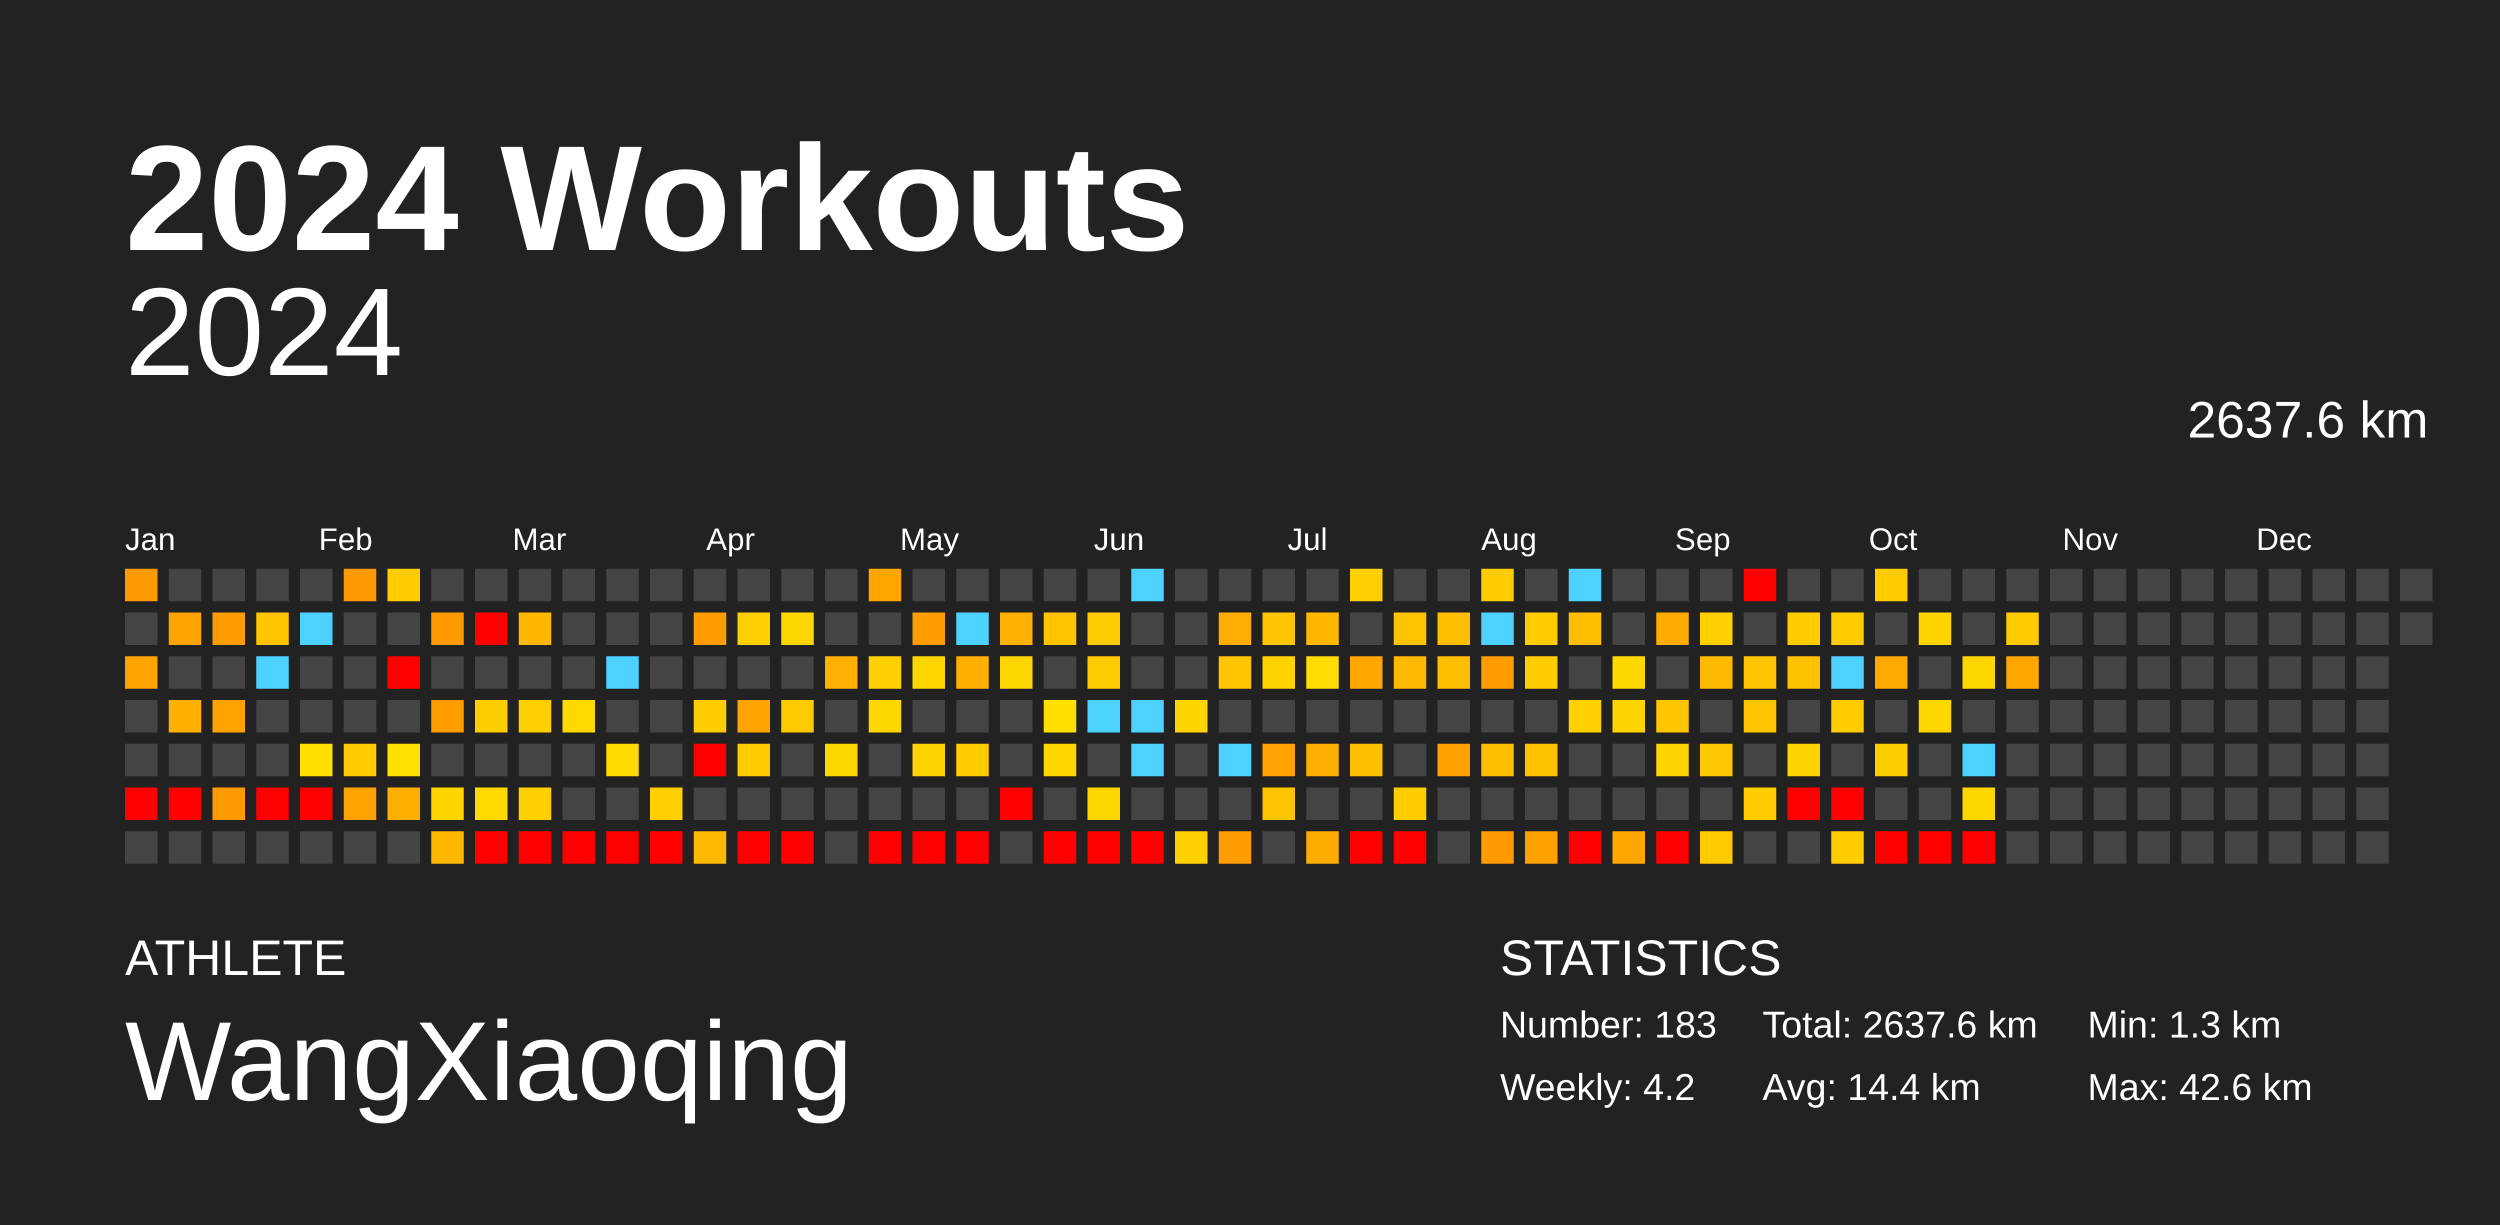
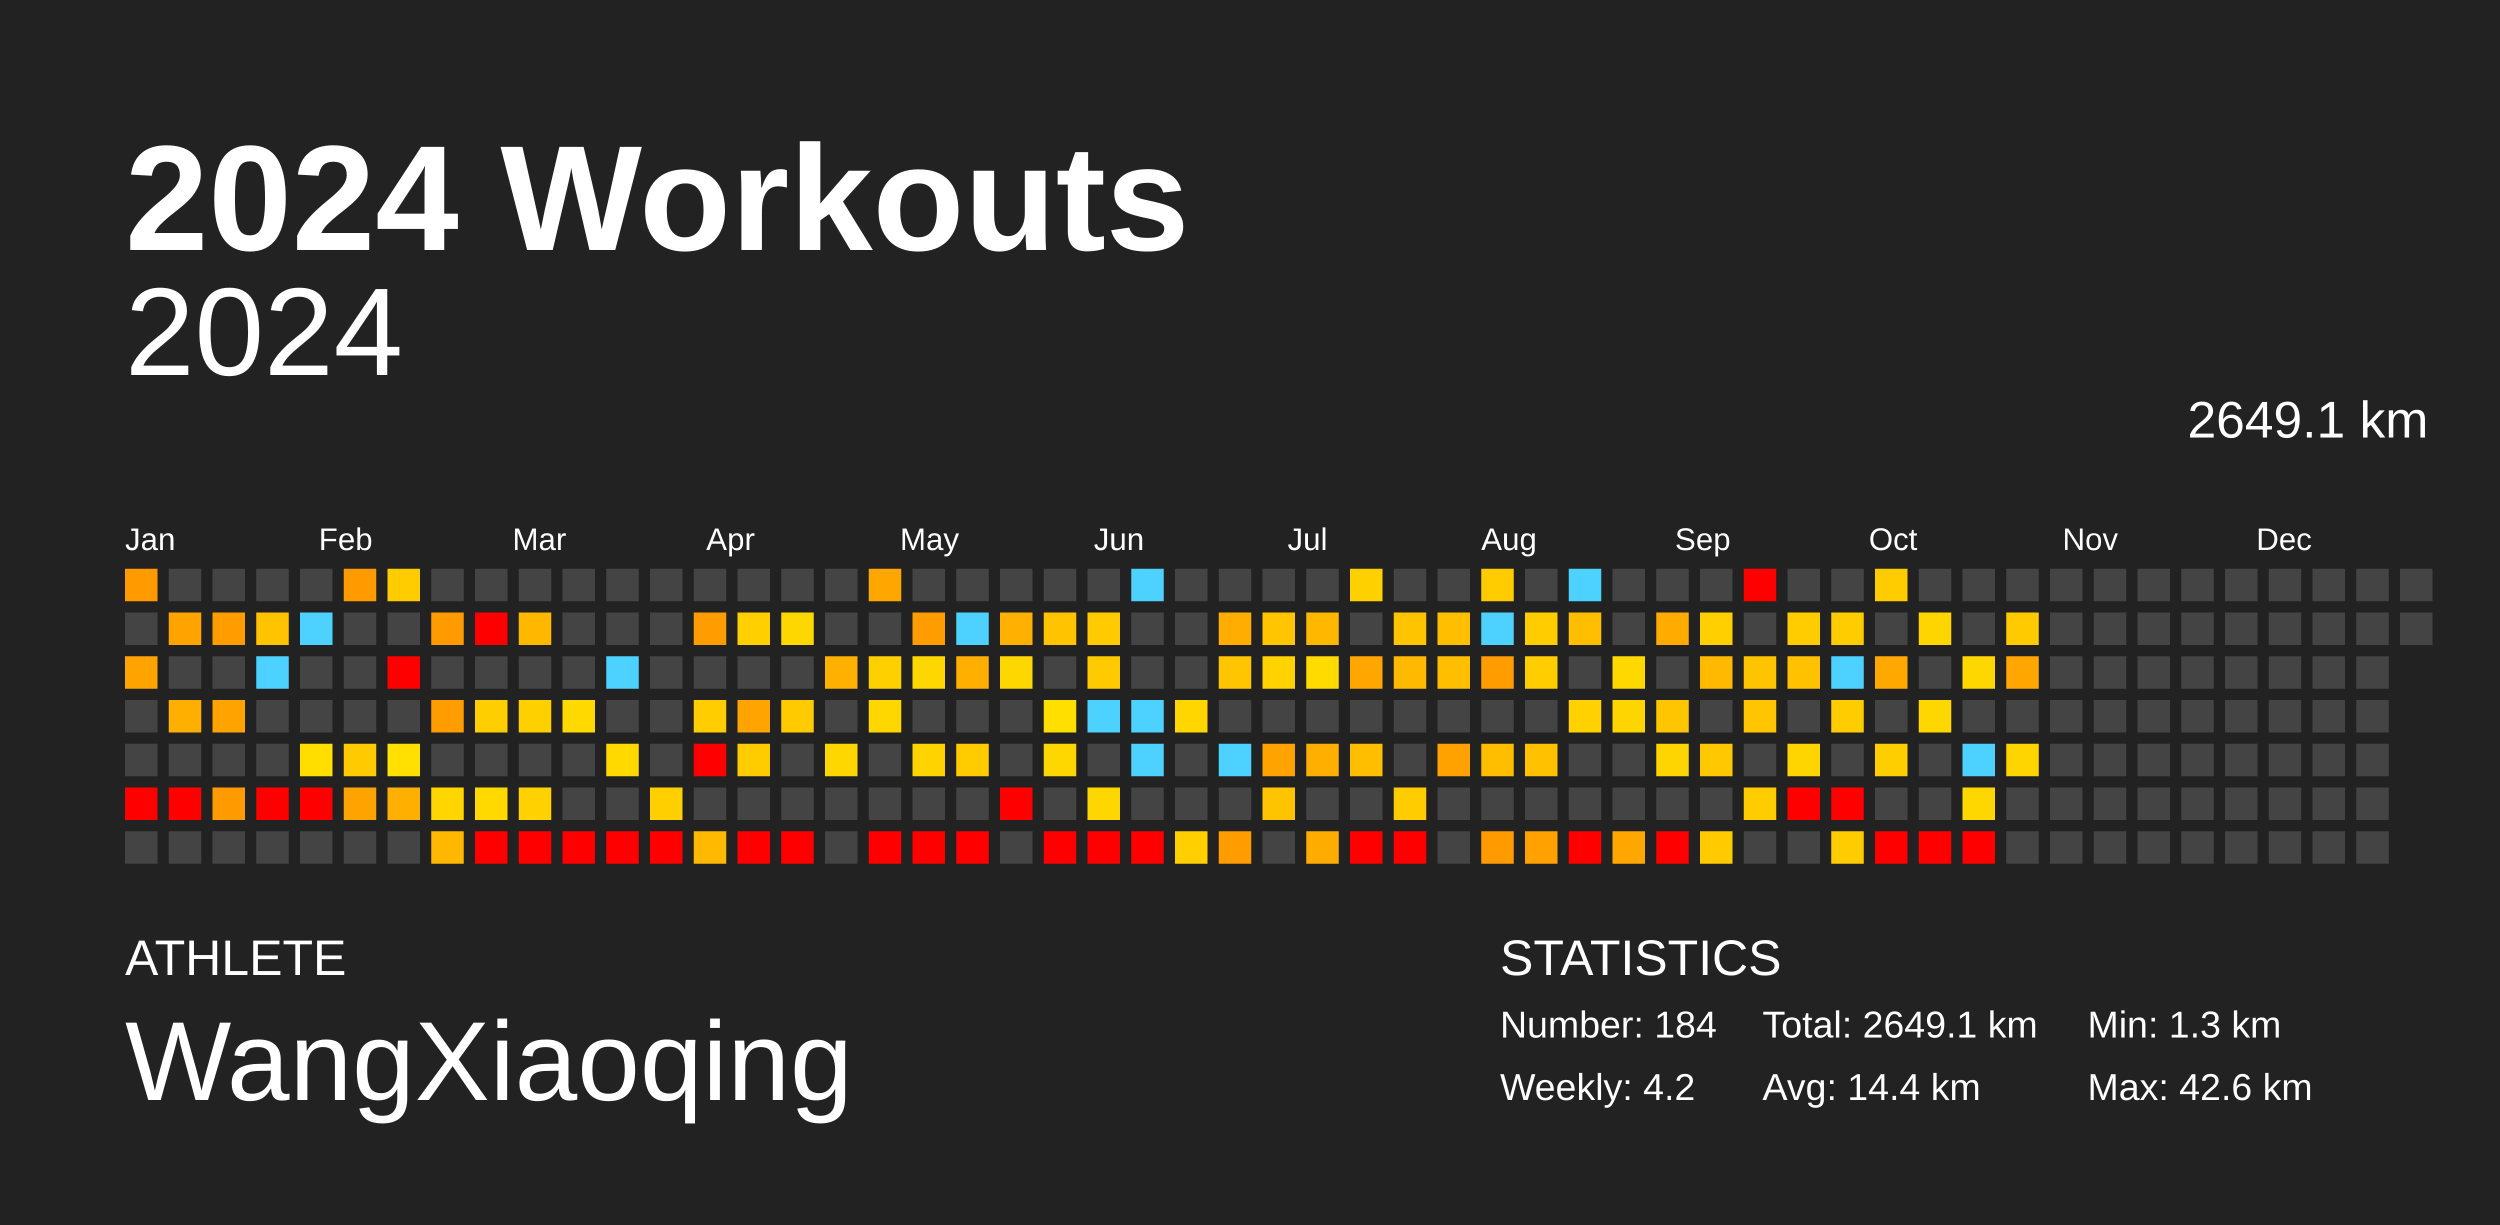
<svg xmlns="http://www.w3.org/2000/svg" baseProfile="full" height="98mm" version="1.1" viewBox="0,0,200,98" width="200mm">
  <defs />
  <rect fill="#222222" height="98" width="200" x="0" y="0" />
  <text fill="#FFFFFF" style="font-size:12px; font-family:Arial; font-weight:bold;" x="10" y="20">2024 Workouts</text>
  <text fill="#FFFFFF" style="font-size:4px; font-family:Arial" x="10" y="78">ATHLETE</text>
  <text fill="#FFFFFF" style="font-size:9px; font-family:Arial" x="10" y="88">WangXiaoqing</text>
  <text fill="#FFFFFF" style="font-size:4px; font-family:Arial" x="120" y="78">STATISTICS</text>
-   <text fill="#FFFFFF" style="font-size:3px; font-family:Arial" x="120" y="83">Number: 183</text>
+   <text fill="#FFFFFF" style="font-size:3px; font-family:Arial" x="120" y="83">Number: 184</text>
  <text fill="#FFFFFF" style="font-size:3px; font-family:Arial" x="120" y="88">Weekly: 4.2</text>
-   <text fill="#FFFFFF" style="font-size:3px; font-family:Arial" x="141" y="83">Total: 2637.6 km</text>
+   <text fill="#FFFFFF" style="font-size:3px; font-family:Arial" x="141" y="83">Total: 2649.1 km</text>
  <text fill="#FFFFFF" style="font-size:3px; font-family:Arial" x="141" y="88">Avg: 14.4 km</text>
  <text fill="#FFFFFF" style="font-size:3px; font-family:Arial" x="167" y="83">Min: 1.3 km</text>
  <text fill="#FFFFFF" style="font-size:3px; font-family:Arial" x="167" y="88">Max: 42.6 km</text>
  <text alignment-baseline="hanging" fill="#FFFFFF" style="font-size:10.0px; font-family:Arial;" x="10" y="30">2024</text>
-   <text alignment-baseline="hanging" fill="#FFFFFF" style="font-size:4.125px; font-family:Arial;" x="175" y="35">2637.6 km</text>
+   <text alignment-baseline="hanging" fill="#FFFFFF" style="font-size:4.125px; font-family:Arial;" x="175" y="35">2649.1 km</text>
  <text fill="#FFFFFF" style="font-size:2.5px; font-family:Arial" x="10.0" y="44">Jan</text>
  <text fill="#FFFFFF" style="font-size:2.5px; font-family:Arial" x="25.5" y="44">Feb</text>
  <text fill="#FFFFFF" style="font-size:2.5px; font-family:Arial" x="41.0" y="44">Mar</text>
  <text fill="#FFFFFF" style="font-size:2.5px; font-family:Arial" x="56.5" y="44">Apr</text>
  <text fill="#FFFFFF" style="font-size:2.5px; font-family:Arial" x="72.0" y="44">May</text>
  <text fill="#FFFFFF" style="font-size:2.5px; font-family:Arial" x="87.5" y="44">Jun</text>
  <text fill="#FFFFFF" style="font-size:2.5px; font-family:Arial" x="103.0" y="44">Jul</text>
  <text fill="#FFFFFF" style="font-size:2.5px; font-family:Arial" x="118.5" y="44">Aug</text>
  <text fill="#FFFFFF" style="font-size:2.5px; font-family:Arial" x="134.0" y="44">Sep</text>
  <text fill="#FFFFFF" style="font-size:2.5px; font-family:Arial" x="149.5" y="44">Oct</text>
  <text fill="#FFFFFF" style="font-size:2.5px; font-family:Arial" x="165.0" y="44">Nov</text>
  <text fill="#FFFFFF" style="font-size:2.5px; font-family:Arial" x="180.5" y="44">Dec</text>
  <rect fill="#ff9b00" height="2.6" width="2.6" x="10.0" y="45.5" />
  <rect fill="#444444" height="2.6" width="2.6" x="10.0" y="49.0" />
  <rect fill="#ffa300" height="2.6" width="2.6" x="10.0" y="52.5" />
  <rect fill="#444444" height="2.6" width="2.6" x="10.0" y="56.0" />
  <rect fill="#444444" height="2.6" width="2.6" x="10.0" y="59.5" />
  <rect fill="red" height="2.6" width="2.6" x="10.0" y="63.0" />
  <rect fill="#444444" height="2.6" width="2.6" x="10.0" y="66.5" />
  <rect fill="#444444" height="2.6" width="2.6" x="13.5" y="45.5" />
  <rect fill="#ffa300" height="2.6" width="2.6" x="13.5" y="49.0" />
  <rect fill="#444444" height="2.6" width="2.6" x="13.5" y="52.5" />
  <rect fill="#ffaf00" height="2.6" width="2.6" x="13.5" y="56.0" />
  <rect fill="#444444" height="2.6" width="2.6" x="13.5" y="59.5" />
  <rect fill="red" height="2.6" width="2.6" x="13.5" y="63.0" />
  <rect fill="#444444" height="2.6" width="2.6" x="13.5" y="66.5" />
  <rect fill="#444444" height="2.6" width="2.6" x="17.0" y="45.5" />
  <rect fill="#ff9c00" height="2.6" width="2.6" x="17.0" y="49.0" />
  <rect fill="#444444" height="2.6" width="2.6" x="17.0" y="52.5" />
  <rect fill="#ffa300" height="2.6" width="2.6" x="17.0" y="56.0" />
  <rect fill="#444444" height="2.6" width="2.6" x="17.0" y="59.5" />
  <rect fill="#ff9b00" height="2.6" width="2.6" x="17.0" y="63.0" />
  <rect fill="#444444" height="2.6" width="2.6" x="17.0" y="66.5" />
  <rect fill="#444444" height="2.6" width="2.6" x="20.5" y="45.5" />
  <rect fill="#ffc300" height="2.6" width="2.6" x="20.5" y="49.0" />
  <rect fill="#4dd2ff" height="2.6" width="2.6" x="20.5" y="52.5" />
  <rect fill="#444444" height="2.6" width="2.6" x="20.5" y="56.0" />
  <rect fill="#444444" height="2.6" width="2.6" x="20.5" y="59.5" />
  <rect fill="red" height="2.6" width="2.6" x="20.5" y="63.0" />
  <rect fill="#444444" height="2.6" width="2.6" x="20.5" y="66.5" />
  <rect fill="#444444" height="2.6" width="2.6" x="24.0" y="45.5" />
  <rect fill="#4dd2ff" height="2.6" width="2.6" x="24.0" y="49.0" />
  <rect fill="#444444" height="2.6" width="2.6" x="24.0" y="52.5" />
  <rect fill="#444444" height="2.6" width="2.6" x="24.0" y="56.0" />
  <rect fill="#ffde00" height="2.6" width="2.6" x="24.0" y="59.5" />
  <rect fill="red" height="2.6" width="2.6" x="24.0" y="63.0" />
  <rect fill="#444444" height="2.6" width="2.6" x="24.0" y="66.5" />
  <rect fill="#ff9b00" height="2.6" width="2.6" x="27.5" y="45.5" />
  <rect fill="#444444" height="2.6" width="2.6" x="27.5" y="49.0" />
  <rect fill="#444444" height="2.6" width="2.6" x="27.5" y="52.5" />
  <rect fill="#444444" height="2.6" width="2.6" x="27.5" y="56.0" />
  <rect fill="#ffcb00" height="2.6" width="2.6" x="27.5" y="59.5" />
  <rect fill="#ffa300" height="2.6" width="2.6" x="27.5" y="63.0" />
  <rect fill="#444444" height="2.6" width="2.6" x="27.5" y="66.5" />
  <rect fill="#ffcc00" height="2.6" width="2.6" x="31.0" y="45.5" />
  <rect fill="#444444" height="2.6" width="2.6" x="31.0" y="49.0" />
  <rect fill="red" height="2.6" width="2.6" x="31.0" y="52.5" />
  <rect fill="#444444" height="2.6" width="2.6" x="31.0" y="56.0" />
  <rect fill="#ffe000" height="2.6" width="2.6" x="31.0" y="59.5" />
  <rect fill="#ffaf00" height="2.6" width="2.6" x="31.0" y="63.0" />
  <rect fill="#444444" height="2.6" width="2.6" x="31.0" y="66.5" />
  <rect fill="#444444" height="2.6" width="2.6" x="34.5" y="45.5" />
  <rect fill="#ff9b00" height="2.6" width="2.6" x="34.5" y="49.0" />
  <rect fill="#444444" height="2.6" width="2.6" x="34.5" y="52.5" />
  <rect fill="#ff9c00" height="2.6" width="2.6" x="34.5" y="56.0" />
  <rect fill="#444444" height="2.6" width="2.6" x="34.5" y="59.5" />
  <rect fill="#ffd600" height="2.6" width="2.6" x="34.5" y="63.0" />
  <rect fill="#ffb700" height="2.6" width="2.6" x="34.5" y="66.5" />
  <rect fill="#444444" height="2.6" width="2.6" x="38.0" y="45.5" />
  <rect fill="red" height="2.6" width="2.6" x="38.0" y="49.0" />
  <rect fill="#444444" height="2.6" width="2.6" x="38.0" y="52.5" />
  <rect fill="#ffce00" height="2.6" width="2.6" x="38.0" y="56.0" />
  <rect fill="#444444" height="2.6" width="2.6" x="38.0" y="59.5" />
  <rect fill="#ffd900" height="2.6" width="2.6" x="38.0" y="63.0" />
  <rect fill="red" height="2.6" width="2.6" x="38.0" y="66.5" />
  <rect fill="#444444" height="2.6" width="2.6" x="41.5" y="45.5" />
  <rect fill="#ffb700" height="2.6" width="2.6" x="41.5" y="49.0" />
  <rect fill="#444444" height="2.6" width="2.6" x="41.5" y="52.5" />
  <rect fill="#ffd000" height="2.6" width="2.6" x="41.5" y="56.0" />
  <rect fill="#444444" height="2.6" width="2.6" x="41.5" y="59.5" />
  <rect fill="#ffd100" height="2.6" width="2.6" x="41.5" y="63.0" />
  <rect fill="red" height="2.6" width="2.6" x="41.5" y="66.5" />
  <rect fill="#444444" height="2.6" width="2.6" x="45.0" y="45.5" />
  <rect fill="#444444" height="2.6" width="2.6" x="45.0" y="49.0" />
  <rect fill="#444444" height="2.6" width="2.6" x="45.0" y="52.5" />
  <rect fill="#ffd900" height="2.6" width="2.6" x="45.0" y="56.0" />
  <rect fill="#444444" height="2.6" width="2.6" x="45.0" y="59.5" />
  <rect fill="#444444" height="2.6" width="2.6" x="45.0" y="63.0" />
  <rect fill="red" height="2.6" width="2.6" x="45.0" y="66.5" />
  <rect fill="#444444" height="2.6" width="2.6" x="48.5" y="45.5" />
  <rect fill="#444444" height="2.6" width="2.6" x="48.5" y="49.0" />
  <rect fill="#4dd2ff" height="2.6" width="2.6" x="48.5" y="52.5" />
  <rect fill="#444444" height="2.6" width="2.6" x="48.5" y="56.0" />
  <rect fill="#ffd900" height="2.6" width="2.6" x="48.5" y="59.5" />
  <rect fill="#444444" height="2.6" width="2.6" x="48.5" y="63.0" />
  <rect fill="red" height="2.6" width="2.6" x="48.5" y="66.5" />
  <rect fill="#444444" height="2.6" width="2.6" x="52.0" y="45.5" />
  <rect fill="#444444" height="2.6" width="2.6" x="52.0" y="49.0" />
  <rect fill="#444444" height="2.6" width="2.6" x="52.0" y="52.5" />
  <rect fill="#444444" height="2.6" width="2.6" x="52.0" y="56.0" />
  <rect fill="#444444" height="2.6" width="2.6" x="52.0" y="59.5" />
  <rect fill="#ffcf00" height="2.6" width="2.6" x="52.0" y="63.0" />
  <rect fill="red" height="2.6" width="2.6" x="52.0" y="66.5" />
  <rect fill="#444444" height="2.6" width="2.6" x="55.5" y="45.5" />
  <rect fill="#ff9c00" height="2.6" width="2.6" x="55.5" y="49.0" />
  <rect fill="#444444" height="2.6" width="2.6" x="55.5" y="52.5" />
  <rect fill="#ffcd00" height="2.6" width="2.6" x="55.5" y="56.0" />
  <rect fill="red" height="2.6" width="2.6" x="55.5" y="59.5" />
  <rect fill="#444444" height="2.6" width="2.6" x="55.5" y="63.0" />
  <rect fill="#ffb900" height="2.6" width="2.6" x="55.5" y="66.5" />
  <rect fill="#444444" height="2.6" width="2.6" x="59.0" y="45.5" />
  <rect fill="#ffcf00" height="2.6" width="2.6" x="59.0" y="49.0" />
  <rect fill="#444444" height="2.6" width="2.6" x="59.0" y="52.5" />
  <rect fill="#ffa400" height="2.6" width="2.6" x="59.0" y="56.0" />
  <rect fill="#ffcc00" height="2.6" width="2.6" x="59.0" y="59.5" />
  <rect fill="#444444" height="2.6" width="2.6" x="59.0" y="63.0" />
  <rect fill="red" height="2.6" width="2.6" x="59.0" y="66.5" />
  <rect fill="#444444" height="2.6" width="2.6" x="62.5" y="45.5" />
  <rect fill="#ffd700" height="2.6" width="2.6" x="62.5" y="49.0" />
  <rect fill="#444444" height="2.6" width="2.6" x="62.5" y="52.5" />
  <rect fill="#ffcb00" height="2.6" width="2.6" x="62.5" y="56.0" />
  <rect fill="#444444" height="2.6" width="2.6" x="62.5" y="59.5" />
  <rect fill="#444444" height="2.6" width="2.6" x="62.5" y="63.0" />
  <rect fill="red" height="2.6" width="2.6" x="62.5" y="66.5" />
  <rect fill="#444444" height="2.6" width="2.6" x="66.0" y="45.5" />
  <rect fill="#444444" height="2.6" width="2.6" x="66.0" y="49.0" />
  <rect fill="#ffb000" height="2.6" width="2.6" x="66.0" y="52.5" />
  <rect fill="#444444" height="2.6" width="2.6" x="66.0" y="56.0" />
  <rect fill="#ffd700" height="2.6" width="2.6" x="66.0" y="59.5" />
  <rect fill="#444444" height="2.6" width="2.6" x="66.0" y="63.0" />
  <rect fill="#444444" height="2.6" width="2.6" x="66.0" y="66.5" />
  <rect fill="#ffa700" height="2.6" width="2.6" x="69.5" y="45.5" />
  <rect fill="#444444" height="2.6" width="2.6" x="69.5" y="49.0" />
  <rect fill="#ffd000" height="2.6" width="2.6" x="69.5" y="52.5" />
  <rect fill="#ffd700" height="2.6" width="2.6" x="69.5" y="56.0" />
  <rect fill="#444444" height="2.6" width="2.6" x="69.5" y="59.5" />
  <rect fill="#444444" height="2.6" width="2.6" x="69.5" y="63.0" />
  <rect fill="red" height="2.6" width="2.6" x="69.5" y="66.5" />
  <rect fill="#444444" height="2.6" width="2.6" x="73.0" y="45.5" />
  <rect fill="#ff9c00" height="2.6" width="2.6" x="73.0" y="49.0" />
  <rect fill="#ffd700" height="2.6" width="2.6" x="73.0" y="52.5" />
  <rect fill="#444444" height="2.6" width="2.6" x="73.0" y="56.0" />
  <rect fill="#ffd300" height="2.6" width="2.6" x="73.0" y="59.5" />
  <rect fill="#444444" height="2.6" width="2.6" x="73.0" y="63.0" />
  <rect fill="red" height="2.6" width="2.6" x="73.0" y="66.5" />
  <rect fill="#444444" height="2.6" width="2.6" x="76.5" y="45.5" />
  <rect fill="#4dd2ff" height="2.6" width="2.6" x="76.5" y="49.0" />
  <rect fill="#ffaf00" height="2.6" width="2.6" x="76.5" y="52.5" />
  <rect fill="#444444" height="2.6" width="2.6" x="76.5" y="56.0" />
  <rect fill="#ffcc00" height="2.6" width="2.6" x="76.5" y="59.5" />
  <rect fill="#444444" height="2.6" width="2.6" x="76.5" y="63.0" />
  <rect fill="red" height="2.6" width="2.6" x="76.5" y="66.5" />
  <rect fill="#444444" height="2.6" width="2.6" x="80.0" y="45.5" />
  <rect fill="#ffb000" height="2.6" width="2.6" x="80.0" y="49.0" />
  <rect fill="#ffd700" height="2.6" width="2.6" x="80.0" y="52.5" />
  <rect fill="#444444" height="2.6" width="2.6" x="80.0" y="56.0" />
  <rect fill="#444444" height="2.6" width="2.6" x="80.0" y="59.5" />
  <rect fill="red" height="2.6" width="2.6" x="80.0" y="63.0" />
  <rect fill="#444444" height="2.6" width="2.6" x="80.0" y="66.5" />
  <rect fill="#444444" height="2.6" width="2.6" x="83.5" y="45.5" />
  <rect fill="#ffc300" height="2.6" width="2.6" x="83.5" y="49.0" />
  <rect fill="#444444" height="2.6" width="2.6" x="83.5" y="52.5" />
  <rect fill="#ffdf00" height="2.6" width="2.6" x="83.5" y="56.0" />
  <rect fill="#ffd700" height="2.6" width="2.6" x="83.5" y="59.5" />
  <rect fill="#444444" height="2.6" width="2.6" x="83.5" y="63.0" />
  <rect fill="red" height="2.6" width="2.6" x="83.5" y="66.5" />
  <rect fill="#444444" height="2.6" width="2.6" x="87.0" y="45.5" />
  <rect fill="#ffcb00" height="2.6" width="2.6" x="87.0" y="49.0" />
  <rect fill="#ffcb00" height="2.6" width="2.6" x="87.0" y="52.5" />
  <rect fill="#4dd2ff" height="2.6" width="2.6" x="87.0" y="56.0" />
  <rect fill="#444444" height="2.6" width="2.6" x="87.0" y="59.5" />
  <rect fill="#ffd700" height="2.6" width="2.6" x="87.0" y="63.0" />
  <rect fill="red" height="2.6" width="2.6" x="87.0" y="66.5" />
  <rect fill="#4dd2ff" height="2.6" width="2.6" x="90.5" y="45.5" />
  <rect fill="#444444" height="2.6" width="2.6" x="90.5" y="49.0" />
  <rect fill="#444444" height="2.6" width="2.6" x="90.5" y="52.5" />
  <rect fill="#4dd2ff" height="2.6" width="2.6" x="90.5" y="56.0" />
  <rect fill="#4dd2ff" height="2.6" width="2.6" x="90.5" y="59.5" />
  <rect fill="#444444" height="2.6" width="2.6" x="90.5" y="63.0" />
  <rect fill="red" height="2.6" width="2.6" x="90.5" y="66.5" />
  <rect fill="#444444" height="2.6" width="2.6" x="94.0" y="45.5" />
  <rect fill="#444444" height="2.6" width="2.6" x="94.0" y="49.0" />
  <rect fill="#444444" height="2.6" width="2.6" x="94.0" y="52.5" />
  <rect fill="#ffd600" height="2.6" width="2.6" x="94.0" y="56.0" />
  <rect fill="#444444" height="2.6" width="2.6" x="94.0" y="59.5" />
  <rect fill="#444444" height="2.6" width="2.6" x="94.0" y="63.0" />
  <rect fill="#ffcf00" height="2.6" width="2.6" x="94.0" y="66.5" />
  <rect fill="#444444" height="2.6" width="2.6" x="97.5" y="45.5" />
  <rect fill="#ffad00" height="2.6" width="2.6" x="97.5" y="49.0" />
  <rect fill="#ffc500" height="2.6" width="2.6" x="97.5" y="52.5" />
  <rect fill="#444444" height="2.6" width="2.6" x="97.5" y="56.0" />
  <rect fill="#4dd2ff" height="2.6" width="2.6" x="97.5" y="59.5" />
  <rect fill="#444444" height="2.6" width="2.6" x="97.5" y="63.0" />
  <rect fill="#ff9c00" height="2.6" width="2.6" x="97.5" y="66.5" />
  <rect fill="#444444" height="2.6" width="2.6" x="101.0" y="45.5" />
  <rect fill="#ffc500" height="2.6" width="2.6" x="101.0" y="49.0" />
  <rect fill="#ffd200" height="2.6" width="2.6" x="101.0" y="52.5" />
  <rect fill="#444444" height="2.6" width="2.6" x="101.0" y="56.0" />
  <rect fill="#ffa300" height="2.6" width="2.6" x="101.0" y="59.5" />
  <rect fill="#ffc400" height="2.6" width="2.6" x="101.0" y="63.0" />
  <rect fill="#444444" height="2.6" width="2.6" x="101.0" y="66.5" />
  <rect fill="#444444" height="2.6" width="2.6" x="104.5" y="45.5" />
  <rect fill="#ffb700" height="2.6" width="2.6" x="104.5" y="49.0" />
  <rect fill="#ffdb00" height="2.6" width="2.6" x="104.5" y="52.5" />
  <rect fill="#444444" height="2.6" width="2.6" x="104.5" y="56.0" />
  <rect fill="#ffaf00" height="2.6" width="2.6" x="104.5" y="59.5" />
  <rect fill="#444444" height="2.6" width="2.6" x="104.5" y="63.0" />
  <rect fill="#ffac00" height="2.6" width="2.6" x="104.5" y="66.5" />
  <rect fill="#ffd000" height="2.6" width="2.6" x="108.0" y="45.5" />
  <rect fill="#444444" height="2.6" width="2.6" x="108.0" y="49.0" />
  <rect fill="#ffa600" height="2.6" width="2.6" x="108.0" y="52.5" />
  <rect fill="#444444" height="2.6" width="2.6" x="108.0" y="56.0" />
  <rect fill="#ffbe00" height="2.6" width="2.6" x="108.0" y="59.5" />
  <rect fill="#444444" height="2.6" width="2.6" x="108.0" y="63.0" />
  <rect fill="red" height="2.6" width="2.6" x="108.0" y="66.5" />
  <rect fill="#444444" height="2.6" width="2.6" x="111.5" y="45.5" />
  <rect fill="#ffc400" height="2.6" width="2.6" x="111.5" y="49.0" />
  <rect fill="#ffb900" height="2.6" width="2.6" x="111.5" y="52.5" />
  <rect fill="#444444" height="2.6" width="2.6" x="111.5" y="56.0" />
  <rect fill="#444444" height="2.6" width="2.6" x="111.5" y="59.5" />
  <rect fill="#ffcc00" height="2.6" width="2.6" x="111.5" y="63.0" />
  <rect fill="red" height="2.6" width="2.6" x="111.5" y="66.5" />
  <rect fill="#444444" height="2.6" width="2.6" x="115.0" y="45.5" />
  <rect fill="#ffbe00" height="2.6" width="2.6" x="115.0" y="49.0" />
  <rect fill="#ffbf00" height="2.6" width="2.6" x="115.0" y="52.5" />
  <rect fill="#444444" height="2.6" width="2.6" x="115.0" y="56.0" />
  <rect fill="#ffa200" height="2.6" width="2.6" x="115.0" y="59.5" />
  <rect fill="#444444" height="2.6" width="2.6" x="115.0" y="63.0" />
  <rect fill="#444444" height="2.6" width="2.6" x="115.0" y="66.5" />
  <rect fill="#ffcc00" height="2.6" width="2.6" x="118.5" y="45.5" />
  <rect fill="#4dd2ff" height="2.6" width="2.6" x="118.5" y="49.0" />
  <rect fill="#ff9c00" height="2.6" width="2.6" x="118.5" y="52.5" />
  <rect fill="#444444" height="2.6" width="2.6" x="118.5" y="56.0" />
  <rect fill="#ffbe00" height="2.6" width="2.6" x="118.5" y="59.5" />
  <rect fill="#444444" height="2.6" width="2.6" x="118.5" y="63.0" />
  <rect fill="#ff9b00" height="2.6" width="2.6" x="118.5" y="66.5" />
  <rect fill="#444444" height="2.6" width="2.6" x="122.0" y="45.5" />
  <rect fill="#ffcc00" height="2.6" width="2.6" x="122.0" y="49.0" />
  <rect fill="#ffcd00" height="2.6" width="2.6" x="122.0" y="52.5" />
  <rect fill="#444444" height="2.6" width="2.6" x="122.0" y="56.0" />
  <rect fill="#ffc100" height="2.6" width="2.6" x="122.0" y="59.5" />
  <rect fill="#444444" height="2.6" width="2.6" x="122.0" y="63.0" />
  <rect fill="#ffa100" height="2.6" width="2.6" x="122.0" y="66.5" />
  <rect fill="#4dd2ff" height="2.6" width="2.6" x="125.5" y="45.5" />
  <rect fill="#ffbe00" height="2.6" width="2.6" x="125.5" y="49.0" />
  <rect fill="#444444" height="2.6" width="2.6" x="125.5" y="52.5" />
  <rect fill="#ffd100" height="2.6" width="2.6" x="125.5" y="56.0" />
  <rect fill="#444444" height="2.6" width="2.6" x="125.5" y="59.5" />
  <rect fill="#444444" height="2.6" width="2.6" x="125.5" y="63.0" />
  <rect fill="red" height="2.6" width="2.6" x="125.5" y="66.5" />
  <rect fill="#444444" height="2.6" width="2.6" x="129.0" y="45.5" />
  <rect fill="#444444" height="2.6" width="2.6" x="129.0" y="49.0" />
  <rect fill="#ffd800" height="2.6" width="2.6" x="129.0" y="52.5" />
  <rect fill="#ffd500" height="2.6" width="2.6" x="129.0" y="56.0" />
  <rect fill="#444444" height="2.6" width="2.6" x="129.0" y="59.5" />
  <rect fill="#444444" height="2.6" width="2.6" x="129.0" y="63.0" />
  <rect fill="#ffa600" height="2.6" width="2.6" x="129.0" y="66.5" />
  <rect fill="#444444" height="2.6" width="2.6" x="132.5" y="45.5" />
  <rect fill="#ffab00" height="2.6" width="2.6" x="132.5" y="49.0" />
  <rect fill="#444444" height="2.6" width="2.6" x="132.5" y="52.5" />
  <rect fill="#ffc600" height="2.6" width="2.6" x="132.5" y="56.0" />
  <rect fill="#ffd500" height="2.6" width="2.6" x="132.5" y="59.5" />
  <rect fill="#444444" height="2.6" width="2.6" x="132.5" y="63.0" />
  <rect fill="red" height="2.6" width="2.6" x="132.5" y="66.5" />
  <rect fill="#444444" height="2.6" width="2.6" x="136.0" y="45.5" />
  <rect fill="#ffcf00" height="2.6" width="2.6" x="136.0" y="49.0" />
  <rect fill="#ffba00" height="2.6" width="2.6" x="136.0" y="52.5" />
  <rect fill="#444444" height="2.6" width="2.6" x="136.0" y="56.0" />
  <rect fill="#ffc800" height="2.6" width="2.6" x="136.0" y="59.5" />
  <rect fill="#444444" height="2.6" width="2.6" x="136.0" y="63.0" />
  <rect fill="#ffcb00" height="2.6" width="2.6" x="136.0" y="66.5" />
  <rect fill="red" height="2.6" width="2.6" x="139.5" y="45.5" />
  <rect fill="#444444" height="2.6" width="2.6" x="139.5" y="49.0" />
  <rect fill="#ffc400" height="2.6" width="2.6" x="139.5" y="52.5" />
  <rect fill="#ffc500" height="2.6" width="2.6" x="139.5" y="56.0" />
  <rect fill="#444444" height="2.6" width="2.6" x="139.5" y="59.5" />
  <rect fill="#ffcc00" height="2.6" width="2.6" x="139.5" y="63.0" />
  <rect fill="#444444" height="2.6" width="2.6" x="139.5" y="66.5" />
  <rect fill="#444444" height="2.6" width="2.6" x="143.0" y="45.5" />
  <rect fill="#ffcc00" height="2.6" width="2.6" x="143.0" y="49.0" />
  <rect fill="#ffc100" height="2.6" width="2.6" x="143.0" y="52.5" />
  <rect fill="#444444" height="2.6" width="2.6" x="143.0" y="56.0" />
  <rect fill="#ffd500" height="2.6" width="2.6" x="143.0" y="59.5" />
  <rect fill="red" height="2.6" width="2.6" x="143.0" y="63.0" />
  <rect fill="#444444" height="2.6" width="2.6" x="143.0" y="66.5" />
  <rect fill="#444444" height="2.6" width="2.6" x="146.5" y="45.5" />
  <rect fill="#ffcc00" height="2.6" width="2.6" x="146.5" y="49.0" />
  <rect fill="#4dd2ff" height="2.6" width="2.6" x="146.5" y="52.5" />
  <rect fill="#ffcc00" height="2.6" width="2.6" x="146.5" y="56.0" />
  <rect fill="#444444" height="2.6" width="2.6" x="146.5" y="59.5" />
  <rect fill="red" height="2.6" width="2.6" x="146.5" y="63.0" />
  <rect fill="#ffcc00" height="2.6" width="2.6" x="146.5" y="66.5" />
  <rect fill="#ffcc00" height="2.6" width="2.6" x="150.0" y="45.5" />
  <rect fill="#444444" height="2.6" width="2.6" x="150.0" y="49.0" />
  <rect fill="#ffa900" height="2.6" width="2.6" x="150.0" y="52.5" />
  <rect fill="#444444" height="2.6" width="2.6" x="150.0" y="56.0" />
  <rect fill="#ffce00" height="2.6" width="2.6" x="150.0" y="59.5" />
  <rect fill="#444444" height="2.6" width="2.6" x="150.0" y="63.0" />
  <rect fill="red" height="2.6" width="2.6" x="150.0" y="66.5" />
  <rect fill="#444444" height="2.6" width="2.6" x="153.5" y="45.5" />
  <rect fill="#ffd500" height="2.6" width="2.6" x="153.5" y="49.0" />
  <rect fill="#444444" height="2.6" width="2.6" x="153.5" y="52.5" />
  <rect fill="#ffd700" height="2.6" width="2.6" x="153.5" y="56.0" />
  <rect fill="#444444" height="2.6" width="2.6" x="153.5" y="59.5" />
  <rect fill="#444444" height="2.6" width="2.6" x="153.5" y="63.0" />
  <rect fill="red" height="2.6" width="2.6" x="153.5" y="66.5" />
  <rect fill="#444444" height="2.6" width="2.6" x="157.0" y="45.5" />
  <rect fill="#444444" height="2.6" width="2.6" x="157.0" y="49.0" />
  <rect fill="#ffd700" height="2.6" width="2.6" x="157.0" y="52.5" />
  <rect fill="#444444" height="2.6" width="2.6" x="157.0" y="56.0" />
  <rect fill="#4dd2ff" height="2.6" width="2.6" x="157.0" y="59.5" />
  <rect fill="#ffd700" height="2.6" width="2.6" x="157.0" y="63.0" />
  <rect fill="red" height="2.6" width="2.6" x="157.0" y="66.5" />
  <rect fill="#444444" height="2.6" width="2.6" x="160.5" y="45.5" />
  <rect fill="#ffcb00" height="2.6" width="2.6" x="160.5" y="49.0" />
  <rect fill="#ffa700" height="2.6" width="2.6" x="160.5" y="52.5" />
  <rect fill="#444444" height="2.6" width="2.6" x="160.5" y="56.0" />
-   <rect fill="#444444" height="2.6" width="2.6" x="160.5" y="59.5" />
+   <rect fill="#ffd500" height="2.6" width="2.6" x="160.5" y="59.5" />
  <rect fill="#444444" height="2.6" width="2.6" x="160.5" y="63.0" />
  <rect fill="#444444" height="2.6" width="2.6" x="160.5" y="66.5" />
  <rect fill="#444444" height="2.6" width="2.6" x="164.0" y="45.5" />
  <rect fill="#444444" height="2.6" width="2.6" x="164.0" y="49.0" />
  <rect fill="#444444" height="2.6" width="2.6" x="164.0" y="52.5" />
  <rect fill="#444444" height="2.6" width="2.6" x="164.0" y="56.0" />
  <rect fill="#444444" height="2.6" width="2.6" x="164.0" y="59.5" />
  <rect fill="#444444" height="2.6" width="2.6" x="164.0" y="63.0" />
  <rect fill="#444444" height="2.6" width="2.6" x="164.0" y="66.5" />
  <rect fill="#444444" height="2.6" width="2.6" x="167.5" y="45.5" />
  <rect fill="#444444" height="2.6" width="2.6" x="167.5" y="49.0" />
  <rect fill="#444444" height="2.6" width="2.6" x="167.5" y="52.5" />
  <rect fill="#444444" height="2.6" width="2.6" x="167.5" y="56.0" />
  <rect fill="#444444" height="2.6" width="2.6" x="167.5" y="59.5" />
  <rect fill="#444444" height="2.6" width="2.6" x="167.5" y="63.0" />
  <rect fill="#444444" height="2.6" width="2.6" x="167.5" y="66.5" />
  <rect fill="#444444" height="2.6" width="2.6" x="171.0" y="45.5" />
  <rect fill="#444444" height="2.6" width="2.6" x="171.0" y="49.0" />
  <rect fill="#444444" height="2.6" width="2.6" x="171.0" y="52.5" />
  <rect fill="#444444" height="2.6" width="2.6" x="171.0" y="56.0" />
  <rect fill="#444444" height="2.6" width="2.6" x="171.0" y="59.5" />
  <rect fill="#444444" height="2.6" width="2.6" x="171.0" y="63.0" />
  <rect fill="#444444" height="2.6" width="2.6" x="171.0" y="66.5" />
  <rect fill="#444444" height="2.6" width="2.6" x="174.5" y="45.5" />
  <rect fill="#444444" height="2.6" width="2.6" x="174.5" y="49.0" />
  <rect fill="#444444" height="2.6" width="2.6" x="174.5" y="52.5" />
  <rect fill="#444444" height="2.6" width="2.6" x="174.5" y="56.0" />
  <rect fill="#444444" height="2.6" width="2.6" x="174.5" y="59.5" />
  <rect fill="#444444" height="2.6" width="2.6" x="174.5" y="63.0" />
  <rect fill="#444444" height="2.6" width="2.6" x="174.5" y="66.5" />
  <rect fill="#444444" height="2.6" width="2.6" x="178.0" y="45.5" />
  <rect fill="#444444" height="2.6" width="2.6" x="178.0" y="49.0" />
  <rect fill="#444444" height="2.6" width="2.6" x="178.0" y="52.5" />
  <rect fill="#444444" height="2.6" width="2.6" x="178.0" y="56.0" />
  <rect fill="#444444" height="2.6" width="2.6" x="178.0" y="59.5" />
  <rect fill="#444444" height="2.6" width="2.6" x="178.0" y="63.0" />
  <rect fill="#444444" height="2.6" width="2.6" x="178.0" y="66.5" />
  <rect fill="#444444" height="2.6" width="2.6" x="181.5" y="45.5" />
  <rect fill="#444444" height="2.6" width="2.6" x="181.5" y="49.0" />
  <rect fill="#444444" height="2.6" width="2.6" x="181.5" y="52.5" />
  <rect fill="#444444" height="2.6" width="2.6" x="181.5" y="56.0" />
  <rect fill="#444444" height="2.6" width="2.6" x="181.5" y="59.5" />
  <rect fill="#444444" height="2.6" width="2.6" x="181.5" y="63.0" />
  <rect fill="#444444" height="2.6" width="2.6" x="181.5" y="66.5" />
  <rect fill="#444444" height="2.6" width="2.6" x="185.0" y="45.5" />
  <rect fill="#444444" height="2.6" width="2.6" x="185.0" y="49.0" />
  <rect fill="#444444" height="2.6" width="2.6" x="185.0" y="52.5" />
  <rect fill="#444444" height="2.6" width="2.6" x="185.0" y="56.0" />
  <rect fill="#444444" height="2.6" width="2.6" x="185.0" y="59.5" />
  <rect fill="#444444" height="2.6" width="2.6" x="185.0" y="63.0" />
  <rect fill="#444444" height="2.6" width="2.6" x="185.0" y="66.5" />
  <rect fill="#444444" height="2.6" width="2.6" x="188.5" y="45.5" />
  <rect fill="#444444" height="2.6" width="2.6" x="188.5" y="49.0" />
  <rect fill="#444444" height="2.6" width="2.6" x="188.5" y="52.5" />
  <rect fill="#444444" height="2.6" width="2.6" x="188.5" y="56.0" />
  <rect fill="#444444" height="2.6" width="2.6" x="188.5" y="59.5" />
  <rect fill="#444444" height="2.6" width="2.6" x="188.5" y="63.0" />
  <rect fill="#444444" height="2.6" width="2.6" x="188.5" y="66.5" />
  <rect fill="#444444" height="2.6" width="2.6" x="192.0" y="45.5" />
  <rect fill="#444444" height="2.6" width="2.6" x="192.0" y="49.0" />
</svg>
